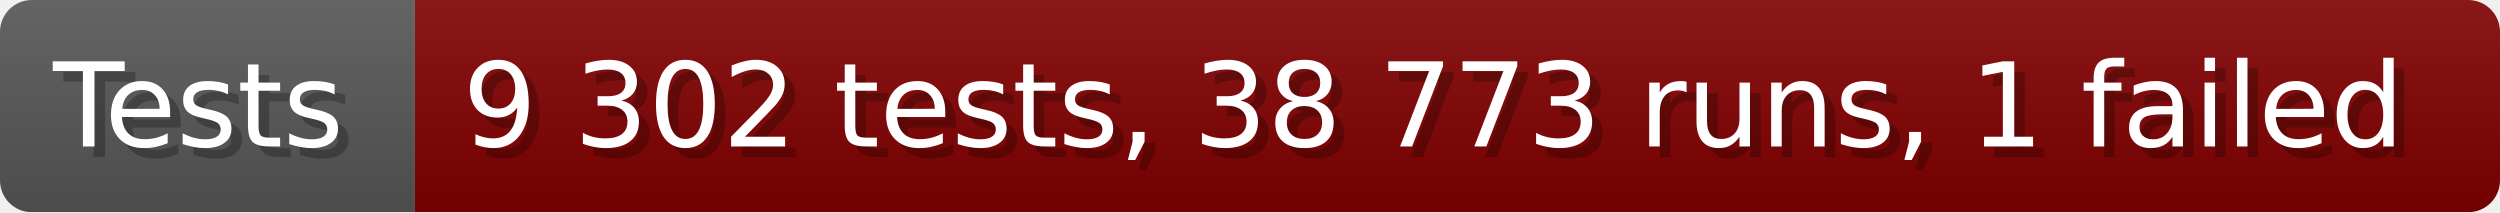
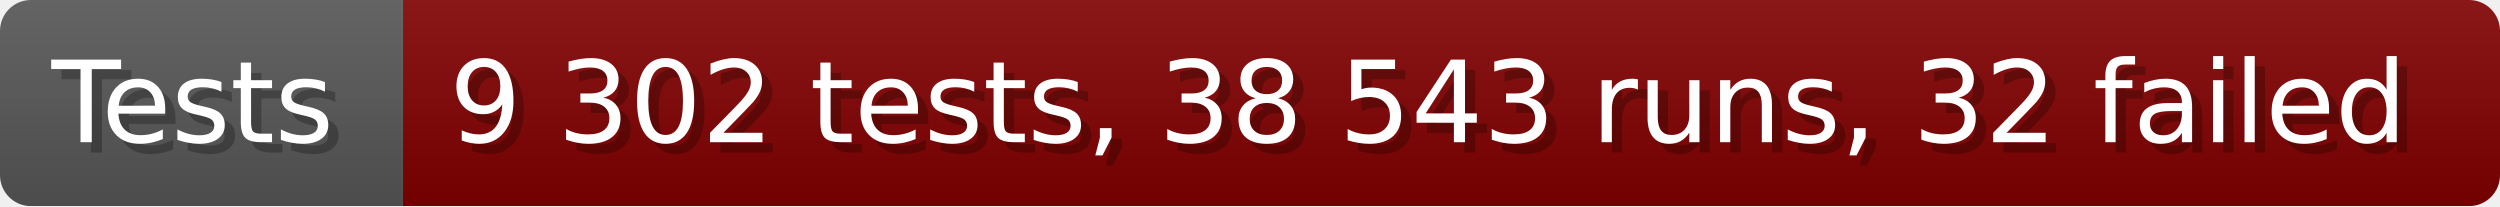
- <svg xmlns="http://www.w3.org/2000/svg" width="235.6" height="20" viewBox="0 0 2356 200" role="img" aria-label="Tests: 9 302 tests, 38 773 runs, 1 failed">
+ <svg xmlns="http://www.w3.org/2000/svg" width="242.6" height="20" viewBox="0 0 2426 200" role="img" aria-label="Tests: 9 302 tests, 38 543 runs, 32 failed">
  <linearGradient id="a" x2="0" y2="100%">
    <stop offset="0" stop-opacity=".1" stop-color="#EEE" />
    <stop offset="1" stop-opacity=".1" />
  </linearGradient>
  <mask id="m">
-     <rect width="2356" height="200" rx="30" fill="#FFF" />
+     <rect width="2426" height="200" rx="30" fill="#FFF" />
  </mask>
  <g mask="url(#m)">
    <rect width="391" height="200" fill="#555" />
-     <rect width="1965" height="200" fill="#800000" x="391" />
-     <rect width="2356" height="200" fill="url(#a)" />
+     <rect width="2035" height="200" fill="#800000" x="391" />
+     <rect width="2426" height="200" fill="url(#a)" />
  </g>
  <g aria-hidden="true" fill="#fff" text-anchor="start" font-family="Verdana,DejaVu Sans,sans-serif" font-size="110">
    <text x="60" y="148" textLength="291" fill="#000" opacity="0.25">Tests</text>
    <text x="50" y="138" textLength="291">Tests</text>
-     <text x="446" y="148" textLength="1865" fill="#000" opacity="0.25">9 302 tests, 38 773 runs, 1 failed</text>
-     <text x="436" y="138" textLength="1865">9 302 tests, 38 773 runs, 1 failed</text>
+     <text x="446" y="148" textLength="1935" fill="#000" opacity="0.25">9 302 tests, 38 543 runs, 32 failed</text>
+     <text x="436" y="138" textLength="1935">9 302 tests, 38 543 runs, 32 failed</text>
  </g>
</svg>
